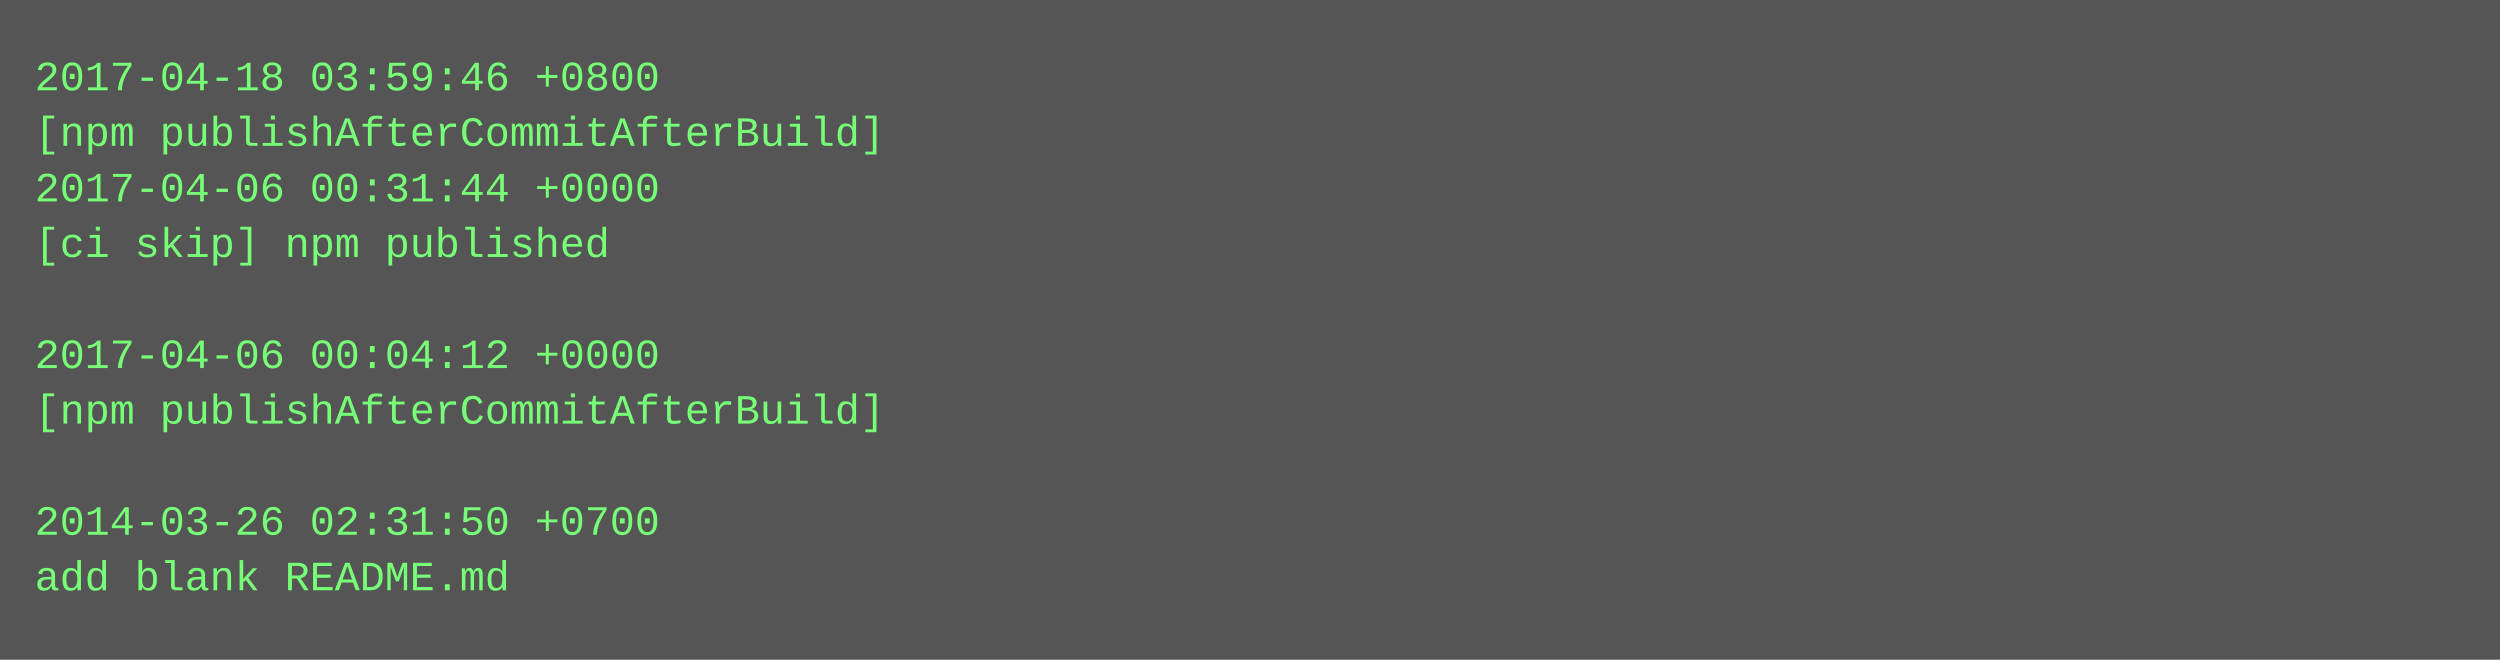
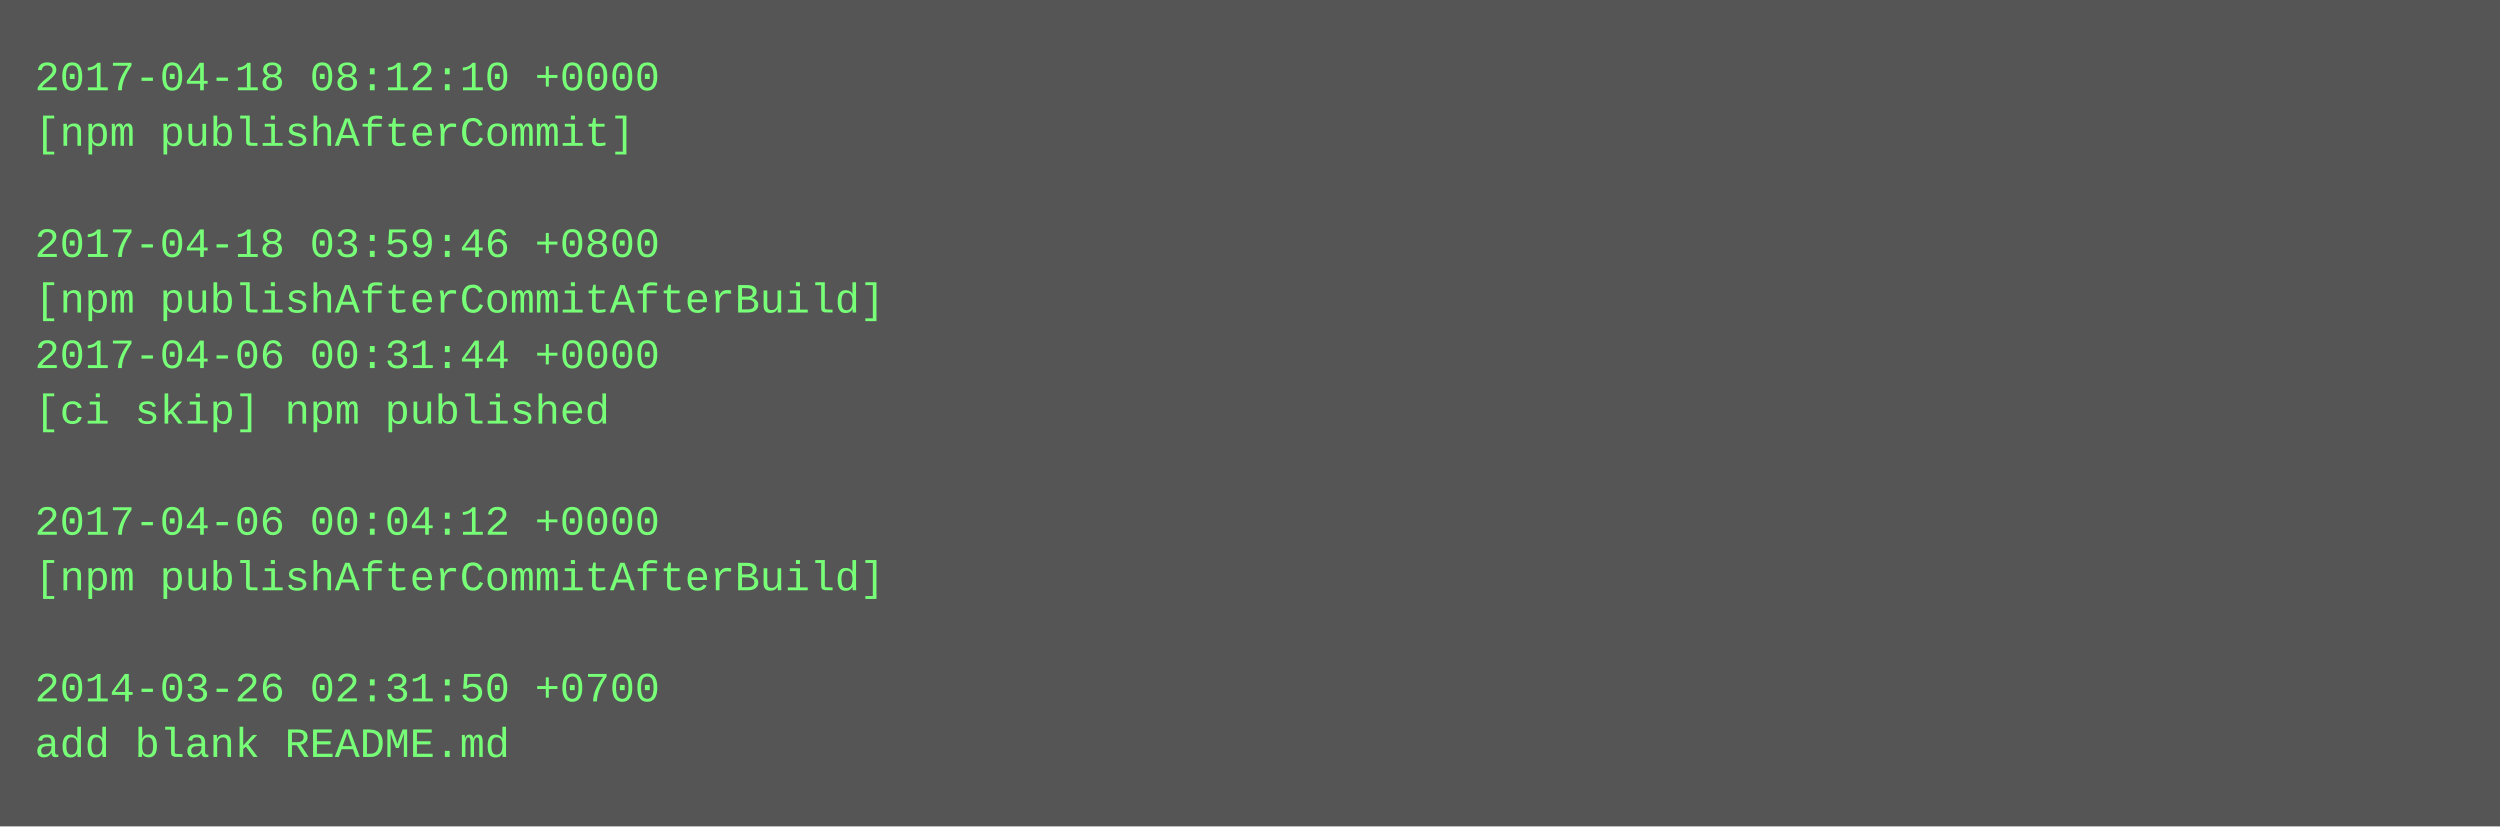
- <svg xmlns="http://www.w3.org/2000/svg" height="190" width="720">
-   <rect height="190" fill="#555" width="720" />
+ <svg xmlns="http://www.w3.org/2000/svg" height="238" width="720">
+   <rect height="238" fill="#555" width="720" />
  <text fill="#7f7" font-family="Courier New" font-size="12" xml:space="preserve">
-     <tspan x="10" y="26">2017-04-18 03:59:46 +0800</tspan>
-     <tspan x="10" y="42">[npm publishAfterCommitAfterBuild]</tspan>
-     <tspan x="10" y="58">2017-04-06 00:31:44 +0000</tspan>
-     <tspan x="10" y="74">[ci skip] npm published</tspan>
-     <tspan x="10" y="90" />
-     <tspan x="10" y="106">2017-04-06 00:04:12 +0000</tspan>
-     <tspan x="10" y="122">[npm publishAfterCommitAfterBuild]</tspan>
+     <tspan x="10" y="26">2017-04-18 08:12:10 +0000</tspan>
+     <tspan x="10" y="42">[npm publishAfterCommit]</tspan>
+     <tspan x="10" y="58" />
+     <tspan x="10" y="74">2017-04-18 03:59:46 +0800</tspan>
+     <tspan x="10" y="90">[npm publishAfterCommitAfterBuild]</tspan>
+     <tspan x="10" y="106">2017-04-06 00:31:44 +0000</tspan>
+     <tspan x="10" y="122">[ci skip] npm published</tspan>
    <tspan x="10" y="138" />
-     <tspan x="10" y="154">2014-03-26 02:31:50 +0700</tspan>
-     <tspan x="10" y="170">add blank README.md</tspan>
+     <tspan x="10" y="154">2017-04-06 00:04:12 +0000</tspan>
+     <tspan x="10" y="170">[npm publishAfterCommitAfterBuild]</tspan>
+     <tspan x="10" y="186" />
+     <tspan x="10" y="202">2014-03-26 02:31:50 +0700</tspan>
+     <tspan x="10" y="218">add blank README.md</tspan>
  </text>
</svg>
